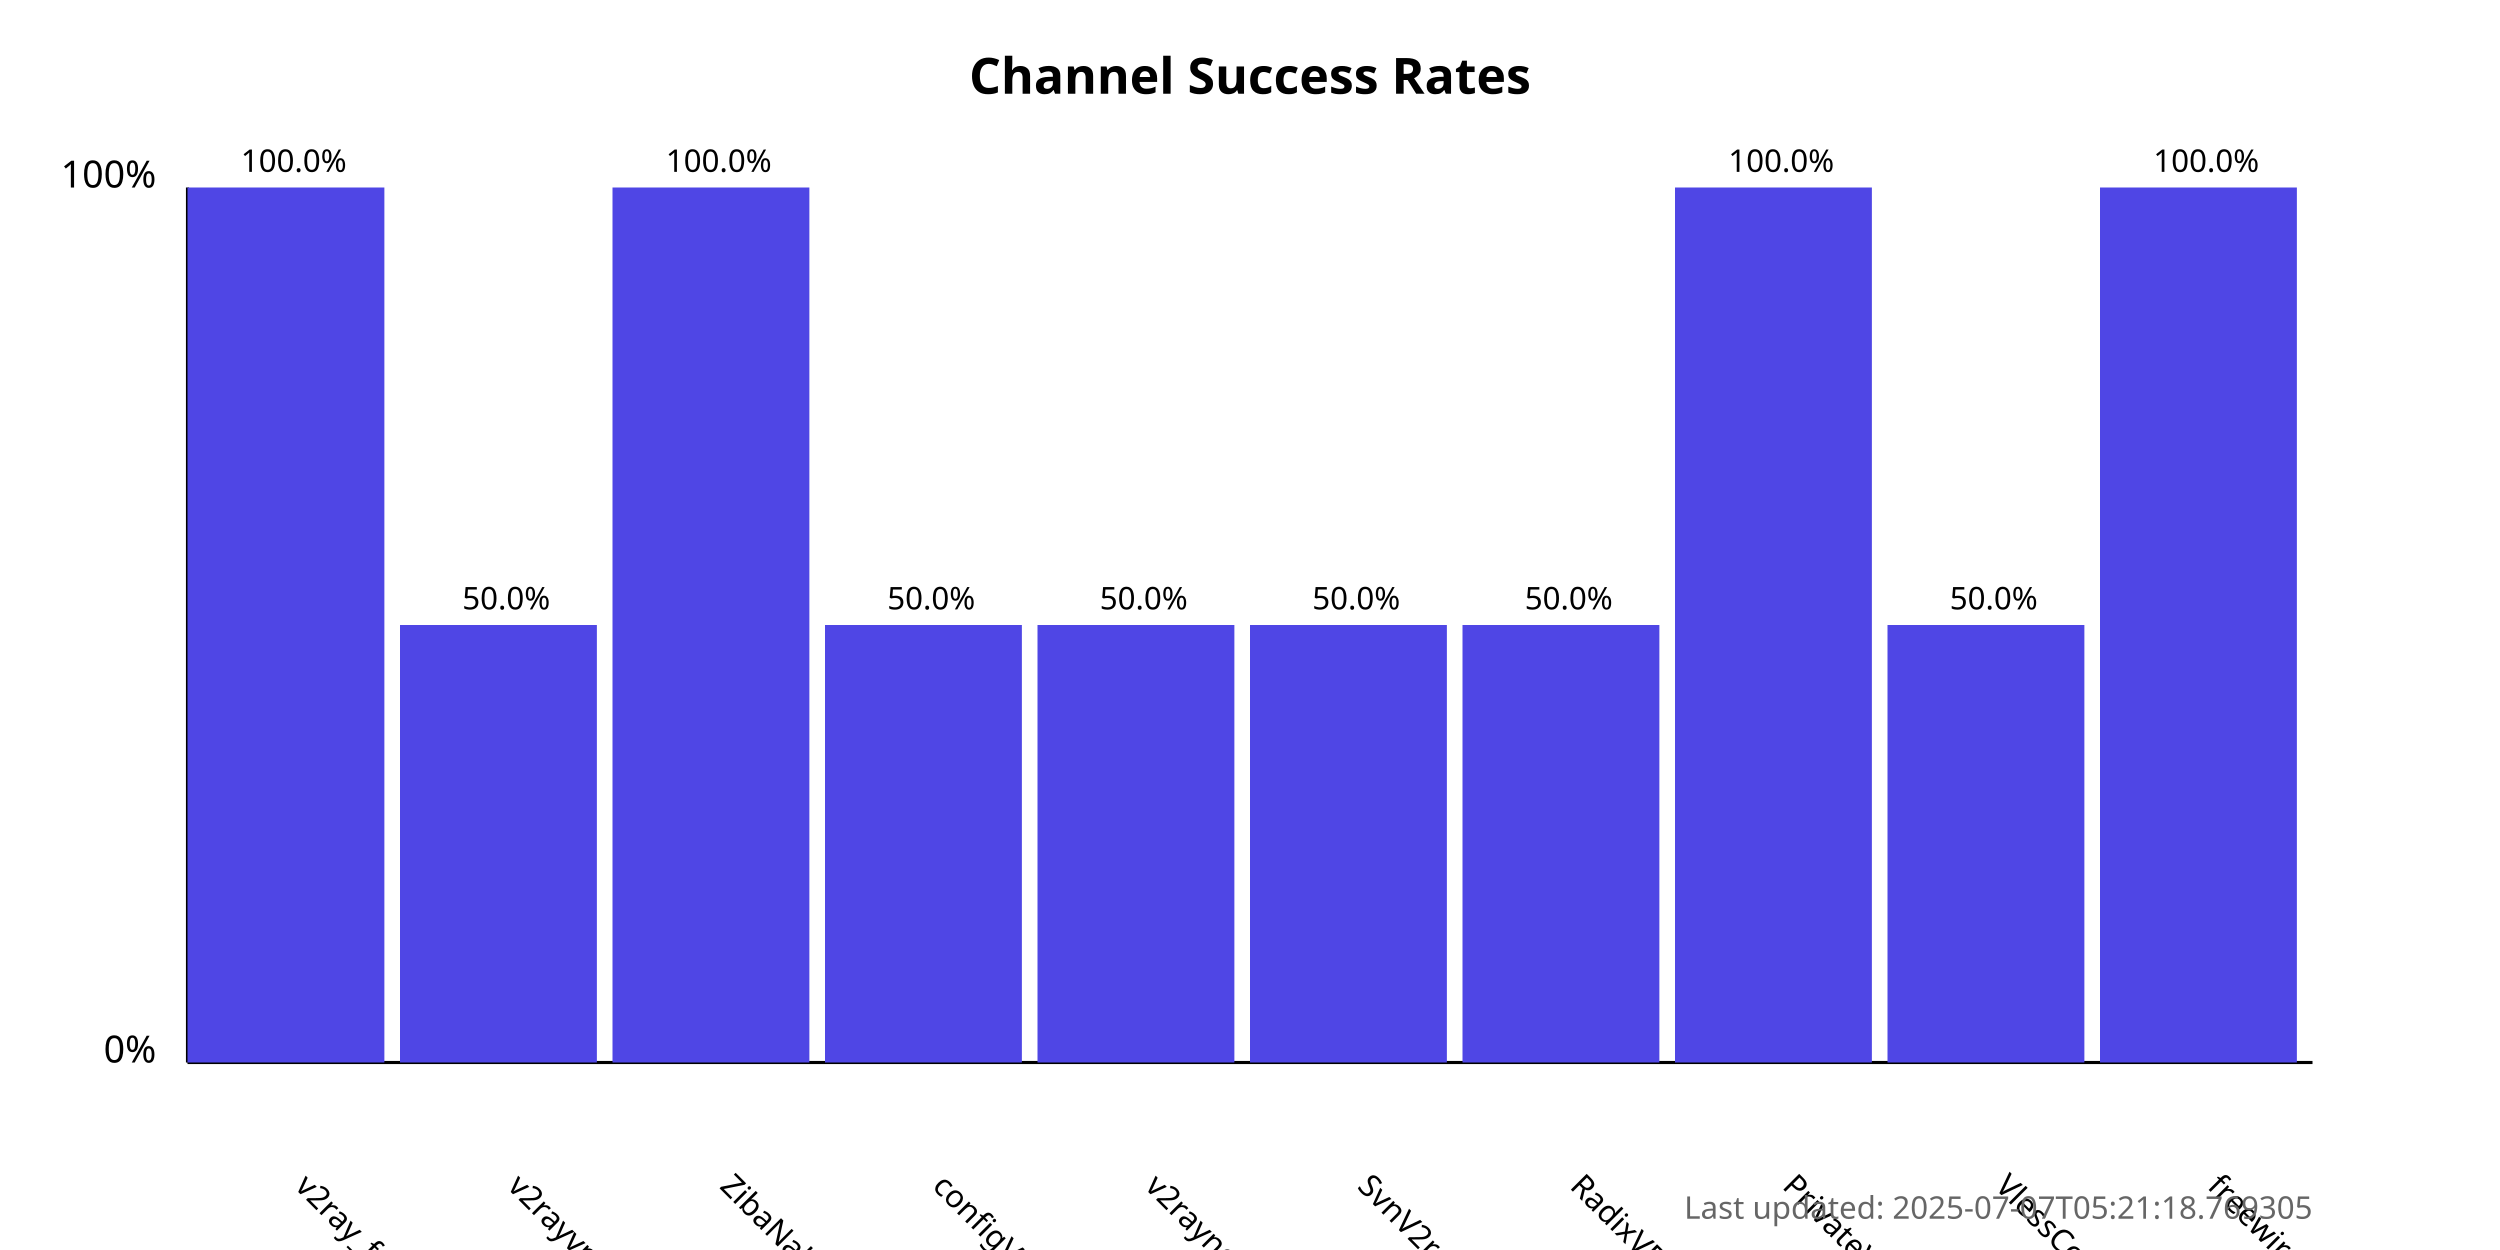
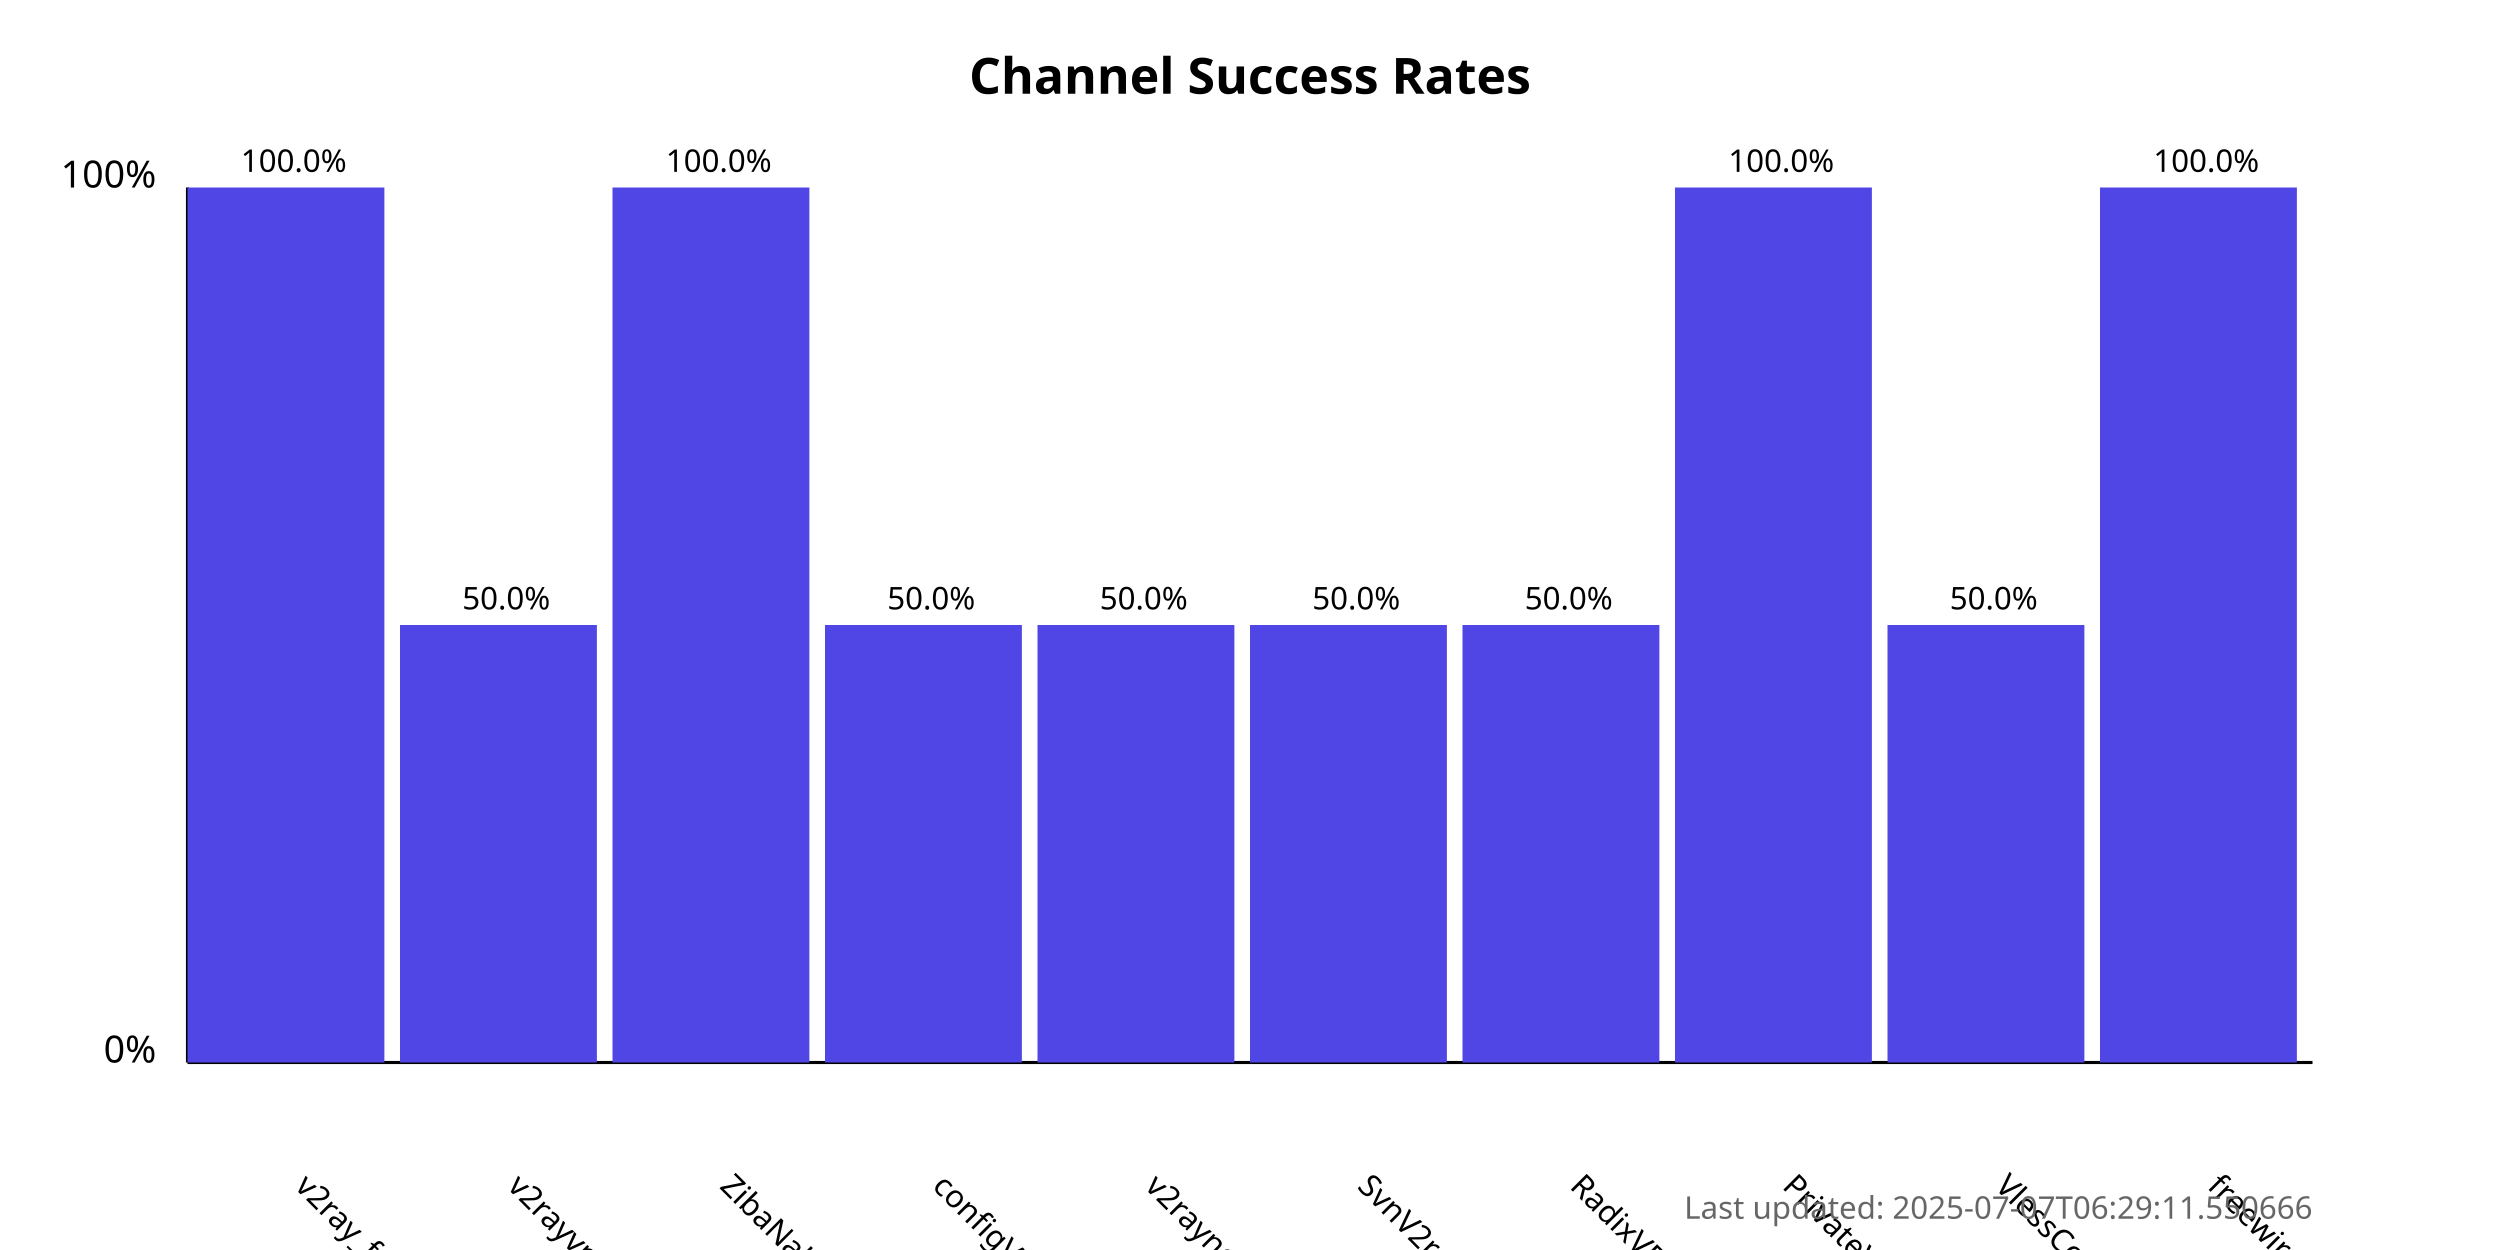
<svg xmlns="http://www.w3.org/2000/svg" width="800" height="400">
  <style>
            .chart-title { font: bold 16px sans-serif; }
            .axis-label { font: 12px sans-serif; }
            .tick-label { font: 10px sans-serif; }
            .bar { fill: #4f46e5; }
            .bar:hover { fill: #6366f1; }
            .timestamp { font: 10px sans-serif; fill: #666; }
        </style>
  <text x="400.0" y="30" text-anchor="middle" class="chart-title">
            Channel Success Rates
        </text>
  <line x1="60" y1="340" x2="60" y2="60" stroke="black" stroke-width="1" />
  <line x1="60" y1="340" x2="740" y2="340" stroke="black" stroke-width="1" />
  <text x="50" y="340" text-anchor="end" class="axis-label">0%</text>
  <text x="50" y="60" text-anchor="end" class="axis-label">100%</text>
  <g>
    <rect x="60" y="60.0" width="63.0" height="280.0" class="bar" />
    <text x="94.0" y="380" transform="rotate(45, 94.0, 380)" text-anchor="start" class="tick-label">
                v2ray_free_conf
            </text>
    <text x="94.0" y="55.0" text-anchor="middle" class="tick-label">
                100.0%
            </text>
  </g>
  <g>
    <rect x="128.0" y="200.0" width="63.0" height="140.0" class="bar" />
    <text x="162.0" y="380" transform="rotate(45, 162.0, 380)" text-anchor="start" class="tick-label">
                v2rayvpno
            </text>
    <text x="162.0" y="195.0" text-anchor="middle" class="tick-label">
                50.0%
            </text>
  </g>
  <g>
    <rect x="196.0" y="60.0" width="63.0" height="280.0" class="bar" />
    <text x="230.0" y="380" transform="rotate(45, 230.0, 380)" text-anchor="start" class="tick-label">
                ZibaNabz
            </text>
    <text x="230.0" y="55.0" text-anchor="middle" class="tick-label">
                100.0%
            </text>
  </g>
  <g>
    <rect x="264.0" y="200.0" width="63.0" height="140.0" class="bar" />
    <text x="298.0" y="380" transform="rotate(45, 298.0, 380)" text-anchor="start" class="tick-label">
                configV2rayForFree
            </text>
    <text x="298.0" y="195.0" text-anchor="middle" class="tick-label">
                50.0%
            </text>
  </g>
  <g>
    <rect x="332.0" y="200.0" width="63.0" height="140.0" class="bar" />
    <text x="366.0" y="380" transform="rotate(45, 366.0, 380)" text-anchor="start" class="tick-label">
                v2rayngvpn
            </text>
    <text x="366.0" y="195.0" text-anchor="middle" class="tick-label">
                50.0%
            </text>
  </g>
  <g>
    <rect x="400.0" y="200.0" width="63.0" height="140.0" class="bar" />
    <text x="434.0" y="380" transform="rotate(45, 434.0, 380)" text-anchor="start" class="tick-label">
                SvnV2ray
            </text>
    <text x="434.0" y="195.0" text-anchor="middle" class="tick-label">
                50.0%
            </text>
  </g>
  <g>
    <rect x="468.0" y="200.0" width="63.0" height="140.0" class="bar" />
    <text x="502.0" y="380" transform="rotate(45, 502.0, 380)" text-anchor="start" class="tick-label">
                RadixVPN
            </text>
    <text x="502.0" y="195.0" text-anchor="middle" class="tick-label">
                50.0%
            </text>
  </g>
  <g>
    <rect x="536.0" y="60.0" width="63.0" height="280.0" class="bar" />
    <text x="570.0" y="380" transform="rotate(45, 570.0, 380)" text-anchor="start" class="tick-label">
                PrivateVPNs
            </text>
    <text x="570.0" y="55.0" text-anchor="middle" class="tick-label">
                100.0%
            </text>
  </g>
  <g>
    <rect x="604.0" y="200.0" width="63.0" height="140.0" class="bar" />
    <text x="638.0" y="380" transform="rotate(45, 638.0, 380)" text-anchor="start" class="tick-label">
                VlessConfig
            </text>
    <text x="638.0" y="195.0" text-anchor="middle" class="tick-label">
                50.0%
            </text>
  </g>
  <g>
    <rect x="672.0" y="60.0" width="63.0" height="280.0" class="bar" />
    <text x="706.0" y="380" transform="rotate(45, 706.0, 380)" text-anchor="start" class="tick-label">
                freewireguard
            </text>
    <text x="706.0" y="55.0" text-anchor="middle" class="tick-label">
                100.0%
            </text>
  </g>
  <text x="740" y="390" text-anchor="end" class="timestamp">
-             Last updated: 2025-07-07T05:21:18.769305
+             Last updated: 2025-07-07T06:29:11.550666
        </text>
</svg>
